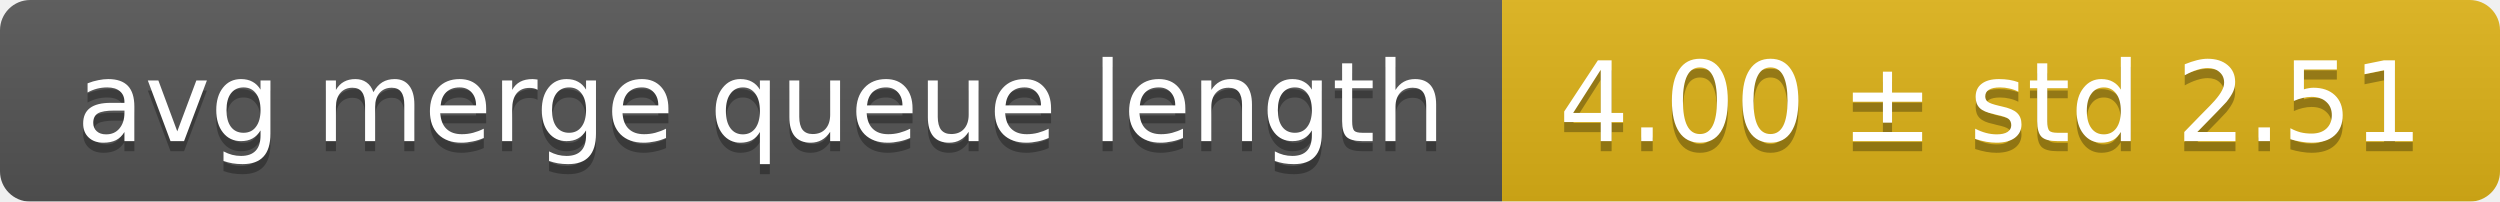
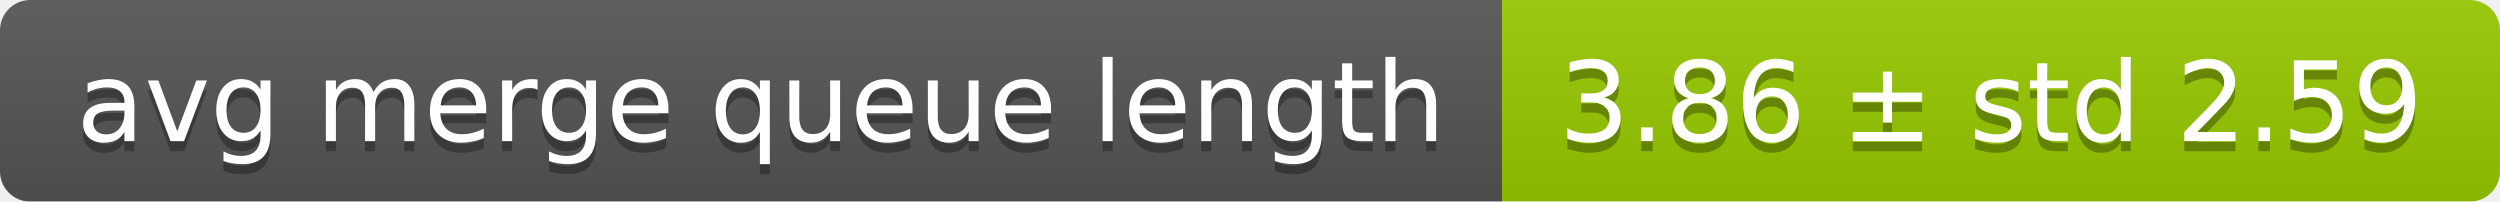
<svg xmlns="http://www.w3.org/2000/svg" width="248" height="20">
  <linearGradient id="smooth" x2="0" y2="100%">
    <stop offset="0" stop-color="#bbb" stop-opacity=".1" />
    <stop offset="1" stop-opacity=".1" />
  </linearGradient>
  <mask id="round">
    <rect width="248" height="20" rx="3" fill="#fff" />
  </mask>
  <g mask="url(#round)">
    <rect width="149" height="20" fill="#555" />
-     <rect x="149" width="99" height="20" fill="#dfb317" />
+     <rect x="149" width="99" height="20" fill="#97ca00" />
    <rect width="248" height="20" fill="url(#smooth)" />
  </g>
  <g fill="#fff" text-anchor="middle" font-family="DejaVu Sans,Verdana,Geneva,sans-serif" font-size="11">
    <text x="75.5" y="15" fill="#010101" fill-opacity=".3">avg merge queue length</text>
    <text x="75.5" y="14">avg merge queue length</text>
-     <text x="197.5" y="15" fill="#010101" fill-opacity=".3">4.00 ± std 2.51</text>
-     <text x="197.5" y="14">4.00 ± std 2.51</text>
+     <text x="197.5" y="15" fill="#010101" fill-opacity=".3">3.86 ± std 2.59</text>
+     <text x="197.5" y="14">3.86 ± std 2.59</text>
  </g>
</svg>
